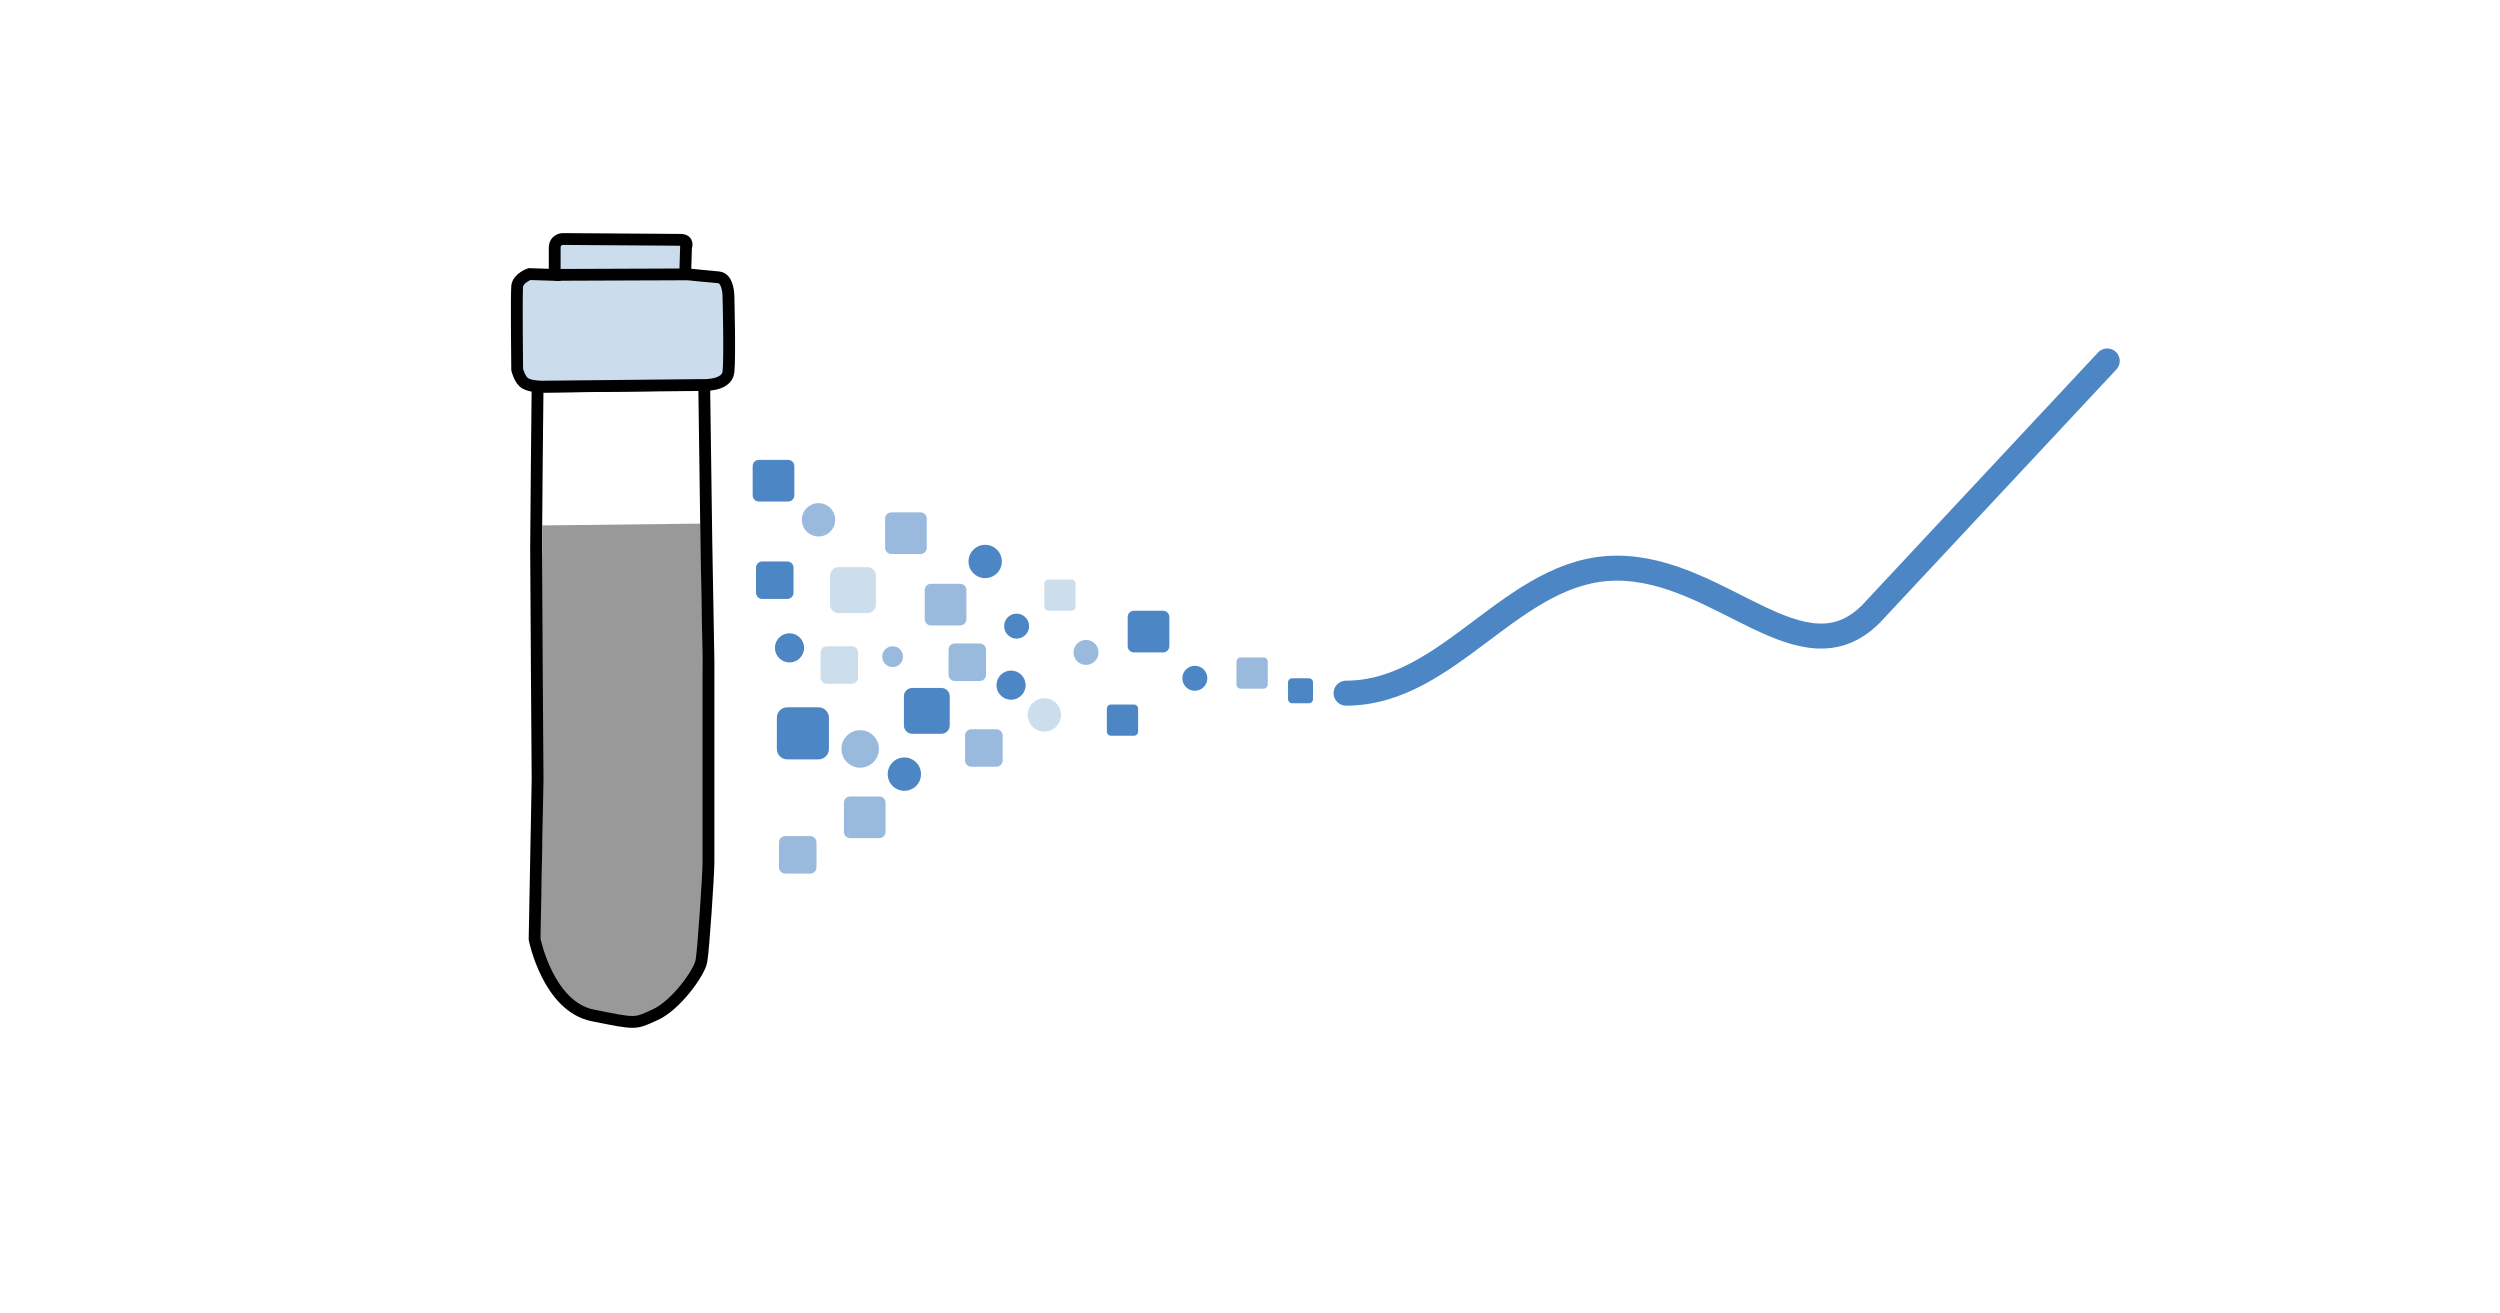
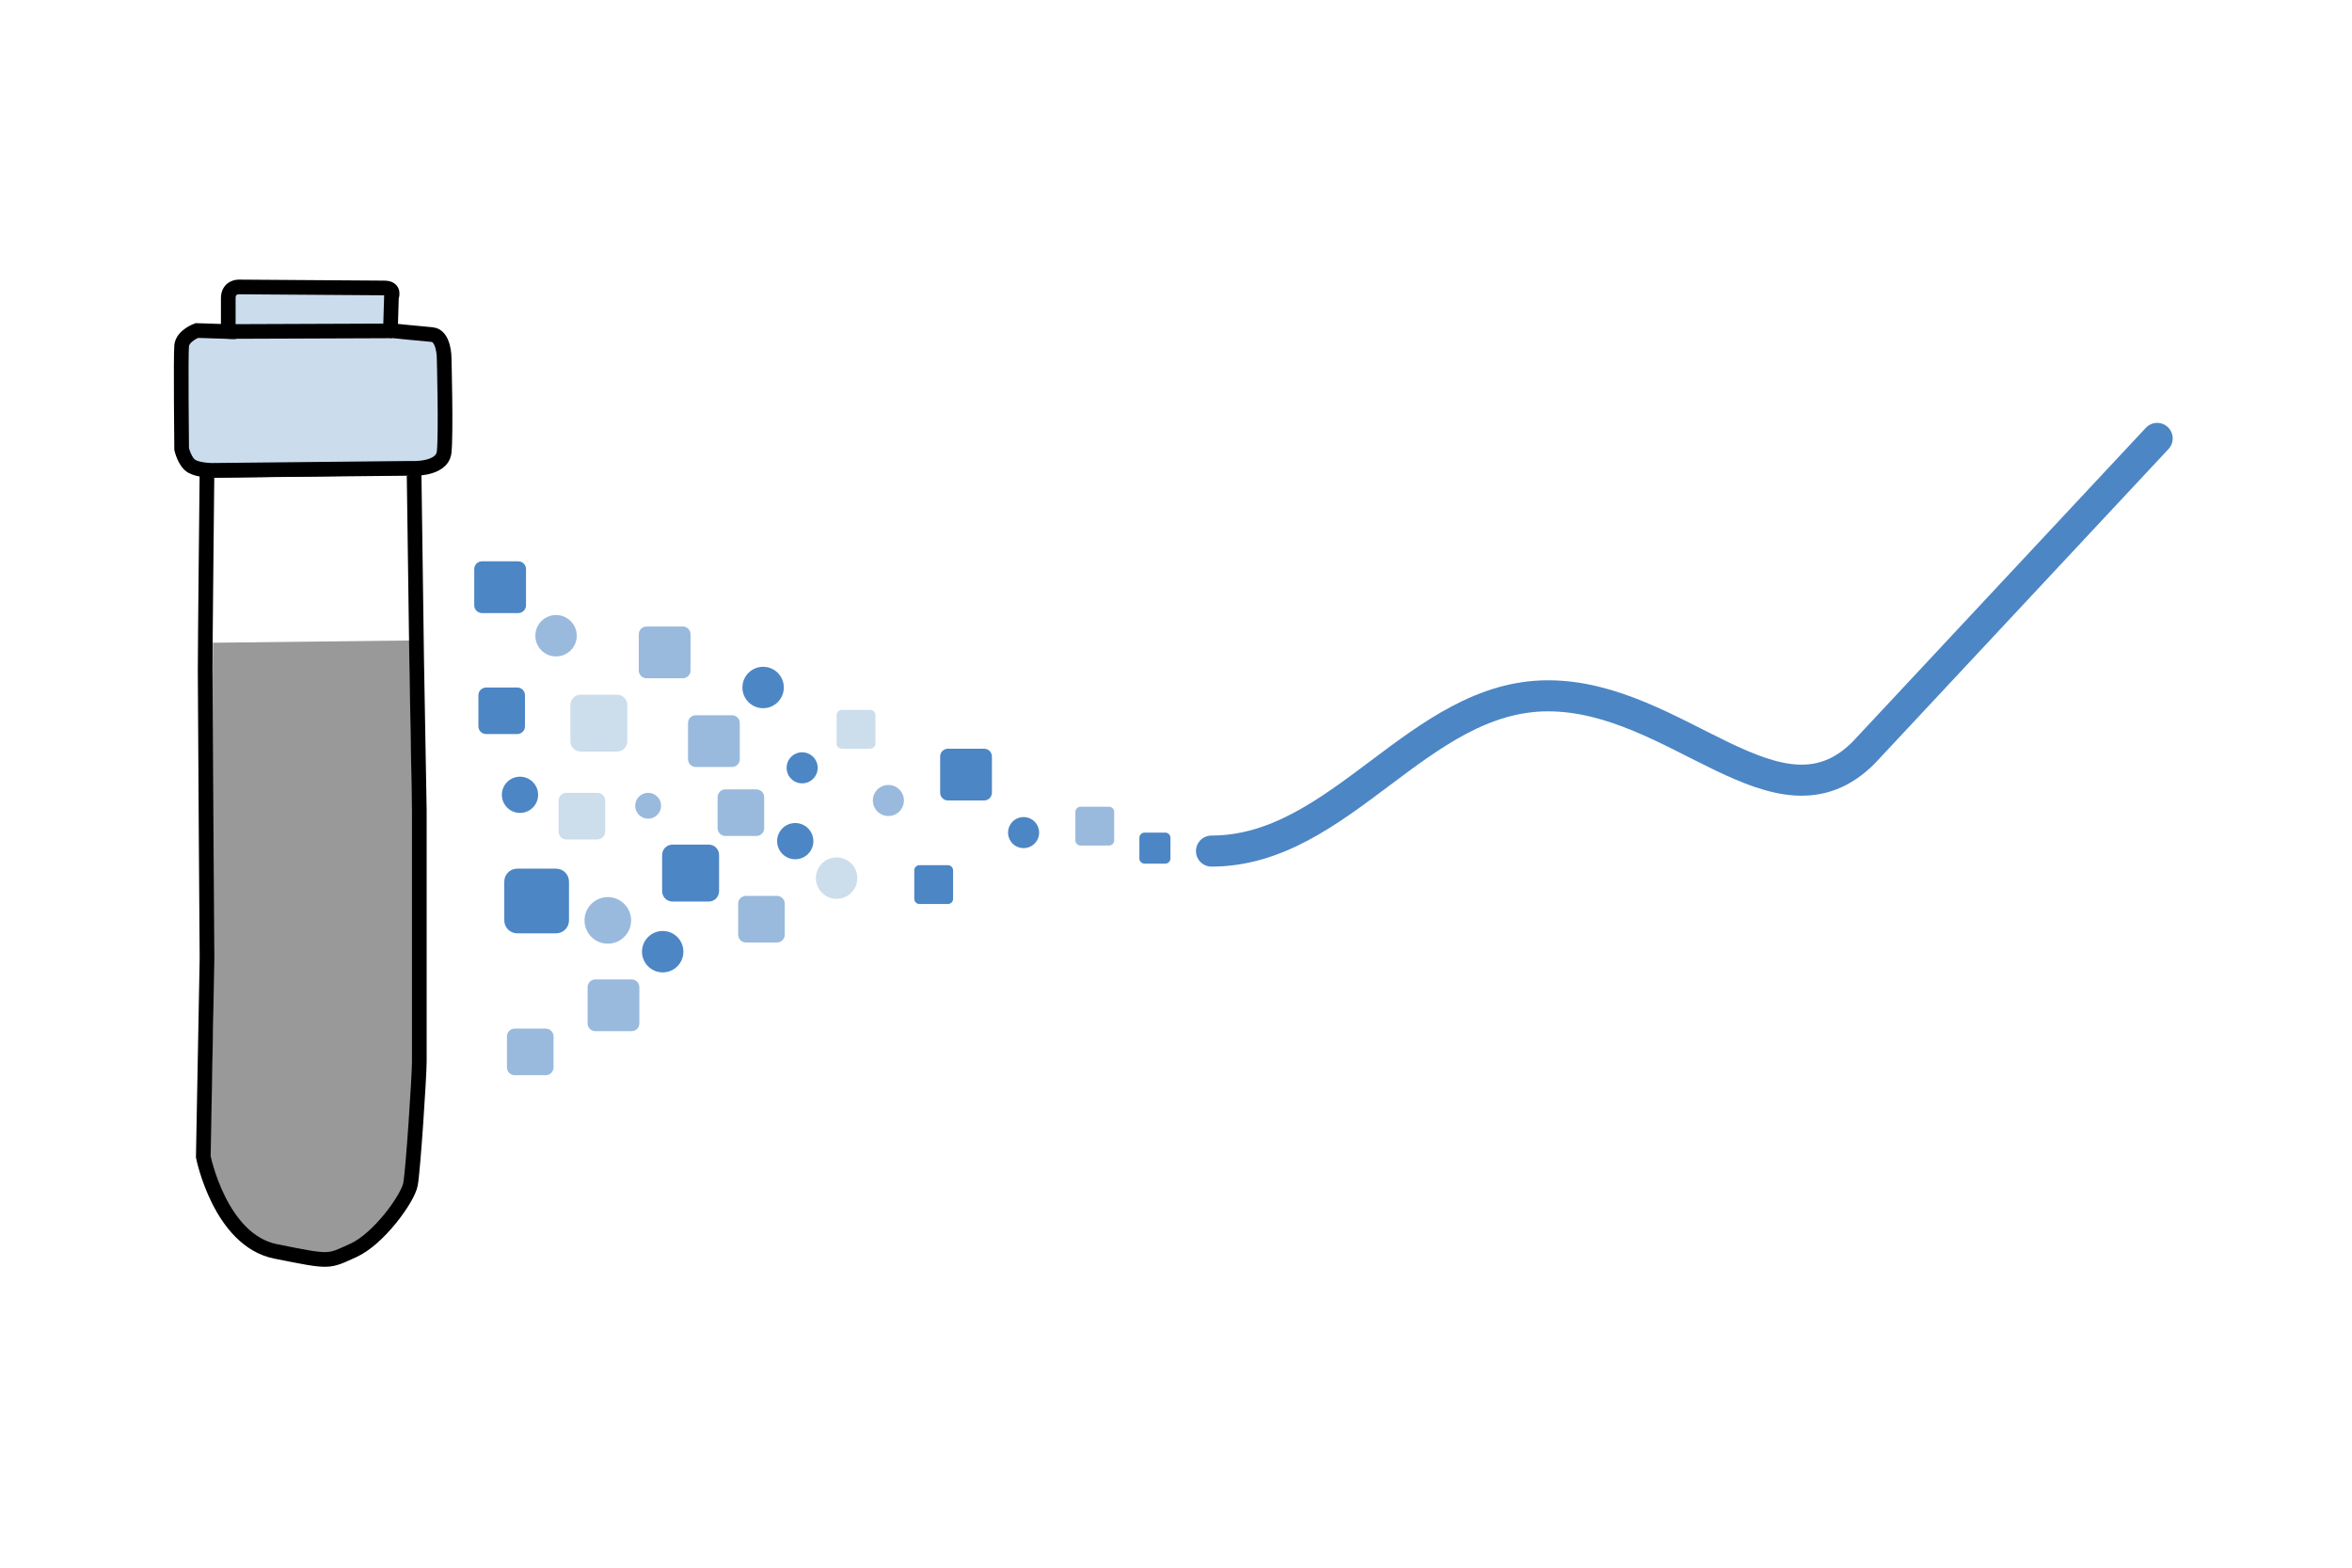
- <svg xmlns="http://www.w3.org/2000/svg" xml:space="preserve" id="topic-routine-lab-ml_svg21" preserveAspectRatio="xMidYMid meet" viewBox="0 0 1200 630" width="100%" height="100%">
+ <svg xmlns="http://www.w3.org/2000/svg" xml:space="preserve" id="topic-routine-lab-ml_svg21" preserveAspectRatio="xMidYMid meet" viewBox="0 0 600 400" width="100%" height="100%">
  <defs id="topic-routine-lab-ml_defs1">
    <style id="topic-routine-lab-ml_style1">.topic-routine-lab-ml_st_light_blue{fill:#ccddec}.topic-routine-lab-ml_st_medium_blue{fill:#99badd}.topic-routine-lab-ml_st_dark_blue{fill:#4c86c5}</style>
  </defs>
-   <g id="topic-routine-lab-ml_g20" transform="translate(352.888 229.502)">
-     <rect id="topic-routine-lab-ml_rect6" width="18" height="18" x="10" y="40" class="topic-routine-lab-ml_st_dark_blue" rx="3" />
-     <circle id="topic-routine-lab-ml_circle6" cx="40" cy="20" r="8" class="topic-routine-lab-ml_st_medium_blue" />
-     <rect id="topic-routine-lab-ml_rect7" width="22" height="22" x="45.536" y="42.768" class="topic-routine-lab-ml_st_light_blue" rx="4" />
-     <rect id="topic-routine-lab-ml_rect8" width="20" height="20" x="71.965" y="16.428" class="topic-routine-lab-ml_st_medium_blue" rx="3" />
-     <rect id="topic-routine-lab-ml_rect9" width="25" height="25" x="20" y="110" class="topic-routine-lab-ml_st_dark_blue" rx="5" />
-     <circle id="topic-routine-lab-ml_circle9" cx="60" cy="130" r="9" class="topic-routine-lab-ml_st_medium_blue" />
-     <rect id="topic-routine-lab-ml_rect10" width="18" height="18" x="40.985" y="80.715" class="topic-routine-lab-ml_st_light_blue" rx="3" />
-     <circle id="topic-routine-lab-ml_circle10" cx="120" cy="40" r="8" class="topic-routine-lab-ml_st_dark_blue" />
-     <rect id="topic-routine-lab-ml_rect11" width="20" height="20" x="90.985" y="50.715" class="topic-routine-lab-ml_st_medium_blue" rx="3" />
-     <rect id="topic-routine-lab-ml_rect12" width="22" height="22" x="80.985" y="100.715" class="topic-routine-lab-ml_st_dark_blue" rx="4" />
-     <g id="topic-routine-lab-ml_g17" transform="translate(180 30)">
-       <rect id="topic-routine-lab-ml_rect13" width="18" height="18" x="-77.585" y="49.373" class="topic-routine-lab-ml_st_medium_blue" rx="3" />
-       <circle id="topic-routine-lab-ml_circle10-3" cx="-98.794" cy="112.088" r="8" class="topic-routine-lab-ml_st_dark_blue" style="fill:#4c86c5" />
-       <rect id="topic-routine-lab-ml_rect11-5" width="20" height="20" x="-127.81" y="122.804" class="topic-routine-lab-ml_st_medium_blue" rx="3" style="fill:#99badd" />
-       <rect id="topic-routine-lab-ml_rect13-4" width="18" height="18" x="-158.966" y="141.819" class="topic-routine-lab-ml_st_medium_blue" rx="3" style="fill:#99badd" />
-       <circle id="topic-routine-lab-ml_circle13" cx="-47.585" cy="69.373" r="7" class="topic-routine-lab-ml_st_dark_blue" />
-       <circle id="topic-routine-lab-ml_circle13-6" cx="-153.931" cy="51.468" r="7" class="topic-routine-lab-ml_st_dark_blue" style="fill:#4c86c5" />
-       <rect id="topic-routine-lab-ml_rect14" width="15" height="15" x="-31.602" y="18.66" class="topic-routine-lab-ml_st_light_blue" rx="2" />
-       <circle id="topic-routine-lab-ml_circle14" cx="-11.602" cy="53.66" r="6" class="topic-routine-lab-ml_st_medium_blue" />
-       <rect id="topic-routine-lab-ml_rect15" width="20" height="20" x="8.398" y="33.66" class="topic-routine-lab-ml_st_dark_blue" rx="3" />
-       <rect id="topic-routine-lab-ml_rect15-9" width="20" height="20" x="-171.606" y="-38.761" class="topic-routine-lab-ml_st_dark_blue" rx="3" style="fill:#4c86c5" />
-       <rect id="topic-routine-lab-ml_rect16" width="18" height="18" x="-69.638" y="90.534" class="topic-routine-lab-ml_st_medium_blue" rx="3" />
-       <circle id="topic-routine-lab-ml_circle16" cx="-31.602" cy="83.66" r="8" class="topic-routine-lab-ml_st_light_blue" />
-       <rect id="topic-routine-lab-ml_rect17" width="15" height="15" x="-1.602" y="78.66" class="topic-routine-lab-ml_st_dark_blue" rx="2" />
-     </g>
-     <g id="topic-routine-lab-ml_g19" transform="translate(340 60)">
-       <circle id="topic-routine-lab-ml_circle17" cx="-119.368" cy="36.071" r="6" class="topic-routine-lab-ml_st_dark_blue" />
-       <circle id="topic-routine-lab-ml_circle17-1" cx="-204.92" cy="11.04" r="6" class="topic-routine-lab-ml_st_dark_blue" style="fill:#4c86c5" />
-       <rect id="topic-routine-lab-ml_rect18" width="15" height="15" x="-99.368" y="26.071" class="topic-routine-lab-ml_st_medium_blue" rx="2" />
-       <rect id="topic-routine-lab-ml_rect19" width="12" height="12" x="-74.635" y="36.071" class="topic-routine-lab-ml_st_dark_blue" rx="2" />
-       <circle id="topic-routine-lab-ml_circle19-4" cx="-264.425" cy="25.7" r="5" class="topic-routine-lab-ml_st_medium_blue" style="fill:#99badd" />
+   <g id="topic-routine-lab-ml_layer1">
+     <g id="topic-routine-lab-ml_g4" transform="translate(-117.575 -2.536)scale(.6603)">
+       <g id="topic-routine-lab-ml_g20" transform="translate(352.888 229.502)">
+         <rect id="topic-routine-lab-ml_rect6" width="18" height="18" x="10" y="40" class="topic-routine-lab-ml_st_dark_blue" rx="3" />
+         <circle id="topic-routine-lab-ml_circle6" cx="40" cy="20" r="8" class="topic-routine-lab-ml_st_medium_blue" />
+         <rect id="topic-routine-lab-ml_rect7" width="22" height="22" x="45.536" y="42.768" class="topic-routine-lab-ml_st_light_blue" rx="4" />
+         <rect id="topic-routine-lab-ml_rect8" width="20" height="20" x="71.965" y="16.428" class="topic-routine-lab-ml_st_medium_blue" rx="3" />
+         <rect id="topic-routine-lab-ml_rect9" width="25" height="25" x="20" y="110" class="topic-routine-lab-ml_st_dark_blue" rx="5" />
+         <circle id="topic-routine-lab-ml_circle9" cx="60" cy="130" r="9" class="topic-routine-lab-ml_st_medium_blue" />
+         <rect id="topic-routine-lab-ml_rect10" width="18" height="18" x="40.985" y="80.715" class="topic-routine-lab-ml_st_light_blue" rx="3" />
+         <circle id="topic-routine-lab-ml_circle10" cx="120" cy="40" r="8" class="topic-routine-lab-ml_st_dark_blue" />
+         <rect id="topic-routine-lab-ml_rect11" width="20" height="20" x="90.985" y="50.715" class="topic-routine-lab-ml_st_medium_blue" rx="3" />
+         <rect id="topic-routine-lab-ml_rect12" width="22" height="22" x="80.985" y="100.715" class="topic-routine-lab-ml_st_dark_blue" rx="4" />
+         <g id="topic-routine-lab-ml_g17" transform="translate(180 30)">
+           <rect id="topic-routine-lab-ml_rect13" width="18" height="18" x="-77.585" y="49.373" class="topic-routine-lab-ml_st_medium_blue" rx="3" />
+           <circle id="topic-routine-lab-ml_circle10-3" cx="-98.794" cy="112.088" r="8" class="topic-routine-lab-ml_st_dark_blue" style="fill:#4c86c5" />
+           <rect id="topic-routine-lab-ml_rect11-5" width="20" height="20" x="-127.81" y="122.804" class="topic-routine-lab-ml_st_medium_blue" rx="3" style="fill:#99badd" />
+           <rect id="topic-routine-lab-ml_rect13-4" width="18" height="18" x="-158.966" y="141.819" class="topic-routine-lab-ml_st_medium_blue" rx="3" style="fill:#99badd" />
+           <circle id="topic-routine-lab-ml_circle13" cx="-47.585" cy="69.373" r="7" class="topic-routine-lab-ml_st_dark_blue" />
+           <circle id="topic-routine-lab-ml_circle13-6" cx="-153.931" cy="51.468" r="7" class="topic-routine-lab-ml_st_dark_blue" style="fill:#4c86c5" />
+           <rect id="topic-routine-lab-ml_rect14" width="15" height="15" x="-31.602" y="18.66" class="topic-routine-lab-ml_st_light_blue" rx="2" />
+           <circle id="topic-routine-lab-ml_circle14" cx="-11.602" cy="53.66" r="6" class="topic-routine-lab-ml_st_medium_blue" />
+           <rect id="topic-routine-lab-ml_rect15" width="20" height="20" x="8.398" y="33.66" class="topic-routine-lab-ml_st_dark_blue" rx="3" />
+           <rect id="topic-routine-lab-ml_rect15-9" width="20" height="20" x="-171.606" y="-38.761" class="topic-routine-lab-ml_st_dark_blue" rx="3" style="fill:#4c86c5" />
+           <rect id="topic-routine-lab-ml_rect16" width="18" height="18" x="-69.638" y="90.534" class="topic-routine-lab-ml_st_medium_blue" rx="3" />
+           <circle id="topic-routine-lab-ml_circle16" cx="-31.602" cy="83.66" r="8" class="topic-routine-lab-ml_st_light_blue" />
+           <rect id="topic-routine-lab-ml_rect17" width="15" height="15" x="-1.602" y="78.66" class="topic-routine-lab-ml_st_dark_blue" rx="2" />
+         </g>
+         <g id="topic-routine-lab-ml_g19" transform="translate(340 60)">
+           <circle id="topic-routine-lab-ml_circle17" cx="-119.368" cy="36.071" r="6" class="topic-routine-lab-ml_st_dark_blue" />
+           <circle id="topic-routine-lab-ml_circle17-1" cx="-204.92" cy="11.04" r="6" class="topic-routine-lab-ml_st_dark_blue" style="fill:#4c86c5" />
+           <rect id="topic-routine-lab-ml_rect18" width="15" height="15" x="-99.368" y="26.071" class="topic-routine-lab-ml_st_medium_blue" rx="2" />
+           <rect id="topic-routine-lab-ml_rect19" width="12" height="12" x="-74.635" y="36.071" class="topic-routine-lab-ml_st_dark_blue" rx="2" />
+           <circle id="topic-routine-lab-ml_circle19-4" cx="-264.425" cy="25.7" r="5" class="topic-routine-lab-ml_st_medium_blue" style="fill:#99badd" />
+         </g>
+       </g>
+       <g id="topic-routine-lab-ml_g21" transform="translate(646.116 232.716)">
+         <path id="topic-routine-lab-ml_path20" d="M0 100c50 0 80-60 130-60s88.839 55.179 121.965 21.965l113.39-121.426" style="fill:none;stroke:#4c86c5;stroke-width:12;stroke-linecap:round;stroke-linejoin:round" />
+       </g>
+       <path id="topic-routine-lab-ml_path1-2" d="M260.358 252.205s-.68 51.959-.68 60.34.68 86.599.68 86.599l-1.36 59.78s6.117 25.143 26.505 28.495c20.389 3.352 18.991 3.193 28.37-.263 9.378-3.457 20.05-15.686 21.02-19.94s3.235-32.702 3.235-36.956v-75.77l-.97-44.931-.97-58.225z" style="fill:#999;fill-opacity:1;stroke:none;stroke-width:4.874;paint-order:fill markers stroke" />
+       <path id="topic-routine-lab-ml_path1" d="M258.039 185.645s-.717 66.66-.717 77.411.717 111.1.717 111.1l-1.434 76.696s6.451 32.254 27.955 36.555c21.503 4.3 20.029 4.097 29.92-.338 9.892-4.434 21.148-20.124 22.17-25.581 1.024-5.457 3.412-41.953 3.412-47.41v-97.21l-1.023-57.643-1.024-74.698z" style="fill:none;stroke:#000;stroke-width:5.669;paint-order:fill markers stroke" />
+       <path id="topic-routine-lab-ml_path2" d="M336.732 184.811s12.138.783 12.921-6.265c.784-7.047 0-36.414 0-36.414s0-8.614-4.698-9.005c-4.699-.392-16.054-1.566-16.054-1.566l.392-12.922s1.566-3.524-2.74-3.524c-4.308 0-56.384-.391-56.384-.391s-3.916 0-3.916 4.307v12.921l-12.138-.391s-5.481 1.957-5.873 5.873c-.391 3.915 0 39.938 0 39.938s1.175 5.09 3.916 6.656 7.83 1.566 7.83 1.566z" style="fill:#cbdced;fill-opacity:1;stroke:#000;stroke-width:5.669;paint-order:fill markers stroke" />
+       <path id="topic-routine-lab-ml_path3" d="m266.183 131.938 63.404-.239" style="fill:#eaf;fill-opacity:1;stroke:#000;stroke-width:5.651;stroke-opacity:1;paint-order:fill markers stroke" />
    </g>
  </g>
-   <g id="topic-routine-lab-ml_g21" transform="translate(646.116 232.716)">
-     <path id="topic-routine-lab-ml_path20" d="M0 100c50 0 80-60 130-60s88.839 55.179 121.965 21.965l113.39-121.426" style="fill:none;stroke:#4c86c5;stroke-width:12;stroke-linecap:round;stroke-linejoin:round" />
-   </g>
-   <g id="topic-routine-lab-ml_layer1">
-     <path id="topic-routine-lab-ml_path1-2" d="M260.358 252.205s-.68 51.959-.68 60.34.68 86.599.68 86.599l-1.36 59.78s6.117 25.143 26.505 28.495c20.389 3.352 18.991 3.193 28.37-.263 9.378-3.457 20.05-15.686 21.02-19.94s3.235-32.702 3.235-36.956v-75.77l-.97-44.931-.97-58.225z" style="fill:#999;fill-opacity:1;stroke:none;stroke-width:4.874;paint-order:fill markers stroke" />
-     <path id="topic-routine-lab-ml_path1" d="M258.039 185.645s-.717 66.66-.717 77.411.717 111.1.717 111.1l-1.434 76.696s6.451 32.254 27.955 36.555c21.503 4.3 20.029 4.097 29.92-.338 9.892-4.434 21.148-20.124 22.17-25.581 1.024-5.457 3.412-41.953 3.412-47.41v-97.21l-1.023-57.643-1.024-74.698z" style="fill:none;stroke:#000;stroke-width:5.669;paint-order:fill markers stroke" />
-     <path id="topic-routine-lab-ml_path2" d="M336.732 184.811s12.138.783 12.921-6.265c.784-7.047 0-36.414 0-36.414s0-8.614-4.698-9.005c-4.699-.392-16.054-1.566-16.054-1.566l.392-12.922s1.566-3.524-2.74-3.524c-4.308 0-56.384-.391-56.384-.391s-3.916 0-3.916 4.307v12.921l-12.138-.391s-5.481 1.957-5.873 5.873c-.391 3.915 0 39.938 0 39.938s1.175 5.09 3.916 6.656 7.83 1.566 7.83 1.566z" style="fill:#cbdced;stroke:#000;stroke-width:5.669;paint-order:fill markers stroke;fill-opacity:1" />
-     <path id="topic-routine-lab-ml_path3" d="m266.183 131.938 63.404-.239" style="fill:#eaf;fill-opacity:1;stroke:#000;stroke-width:5.651;stroke-opacity:1;paint-order:fill markers stroke" />
-   </g>
</svg>
